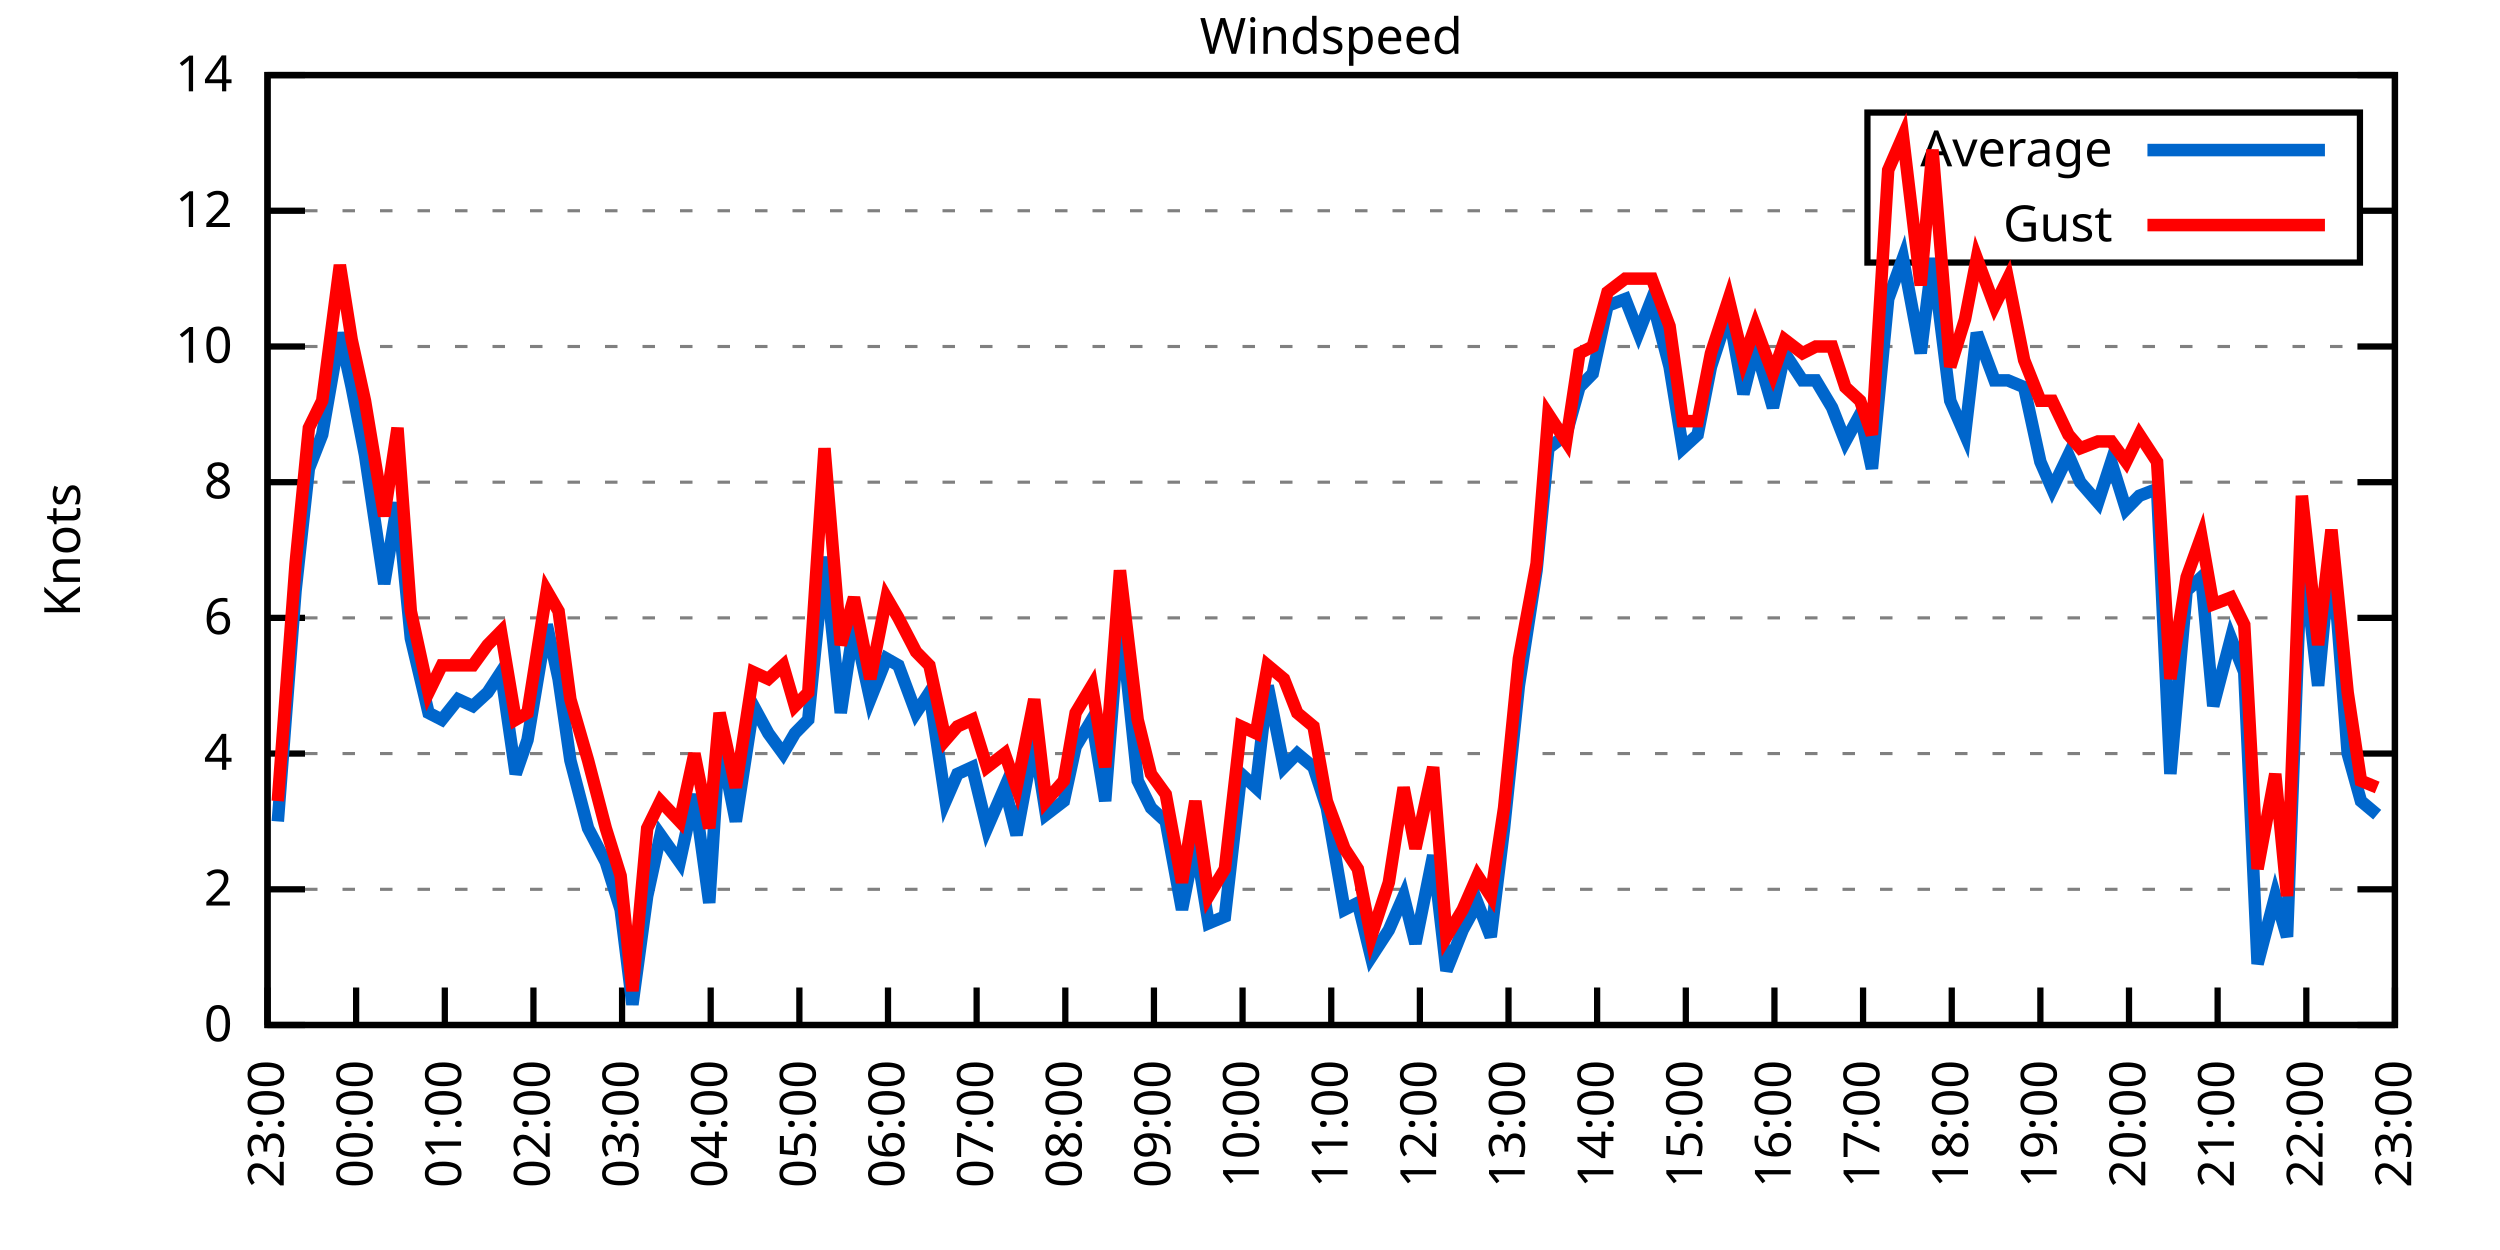
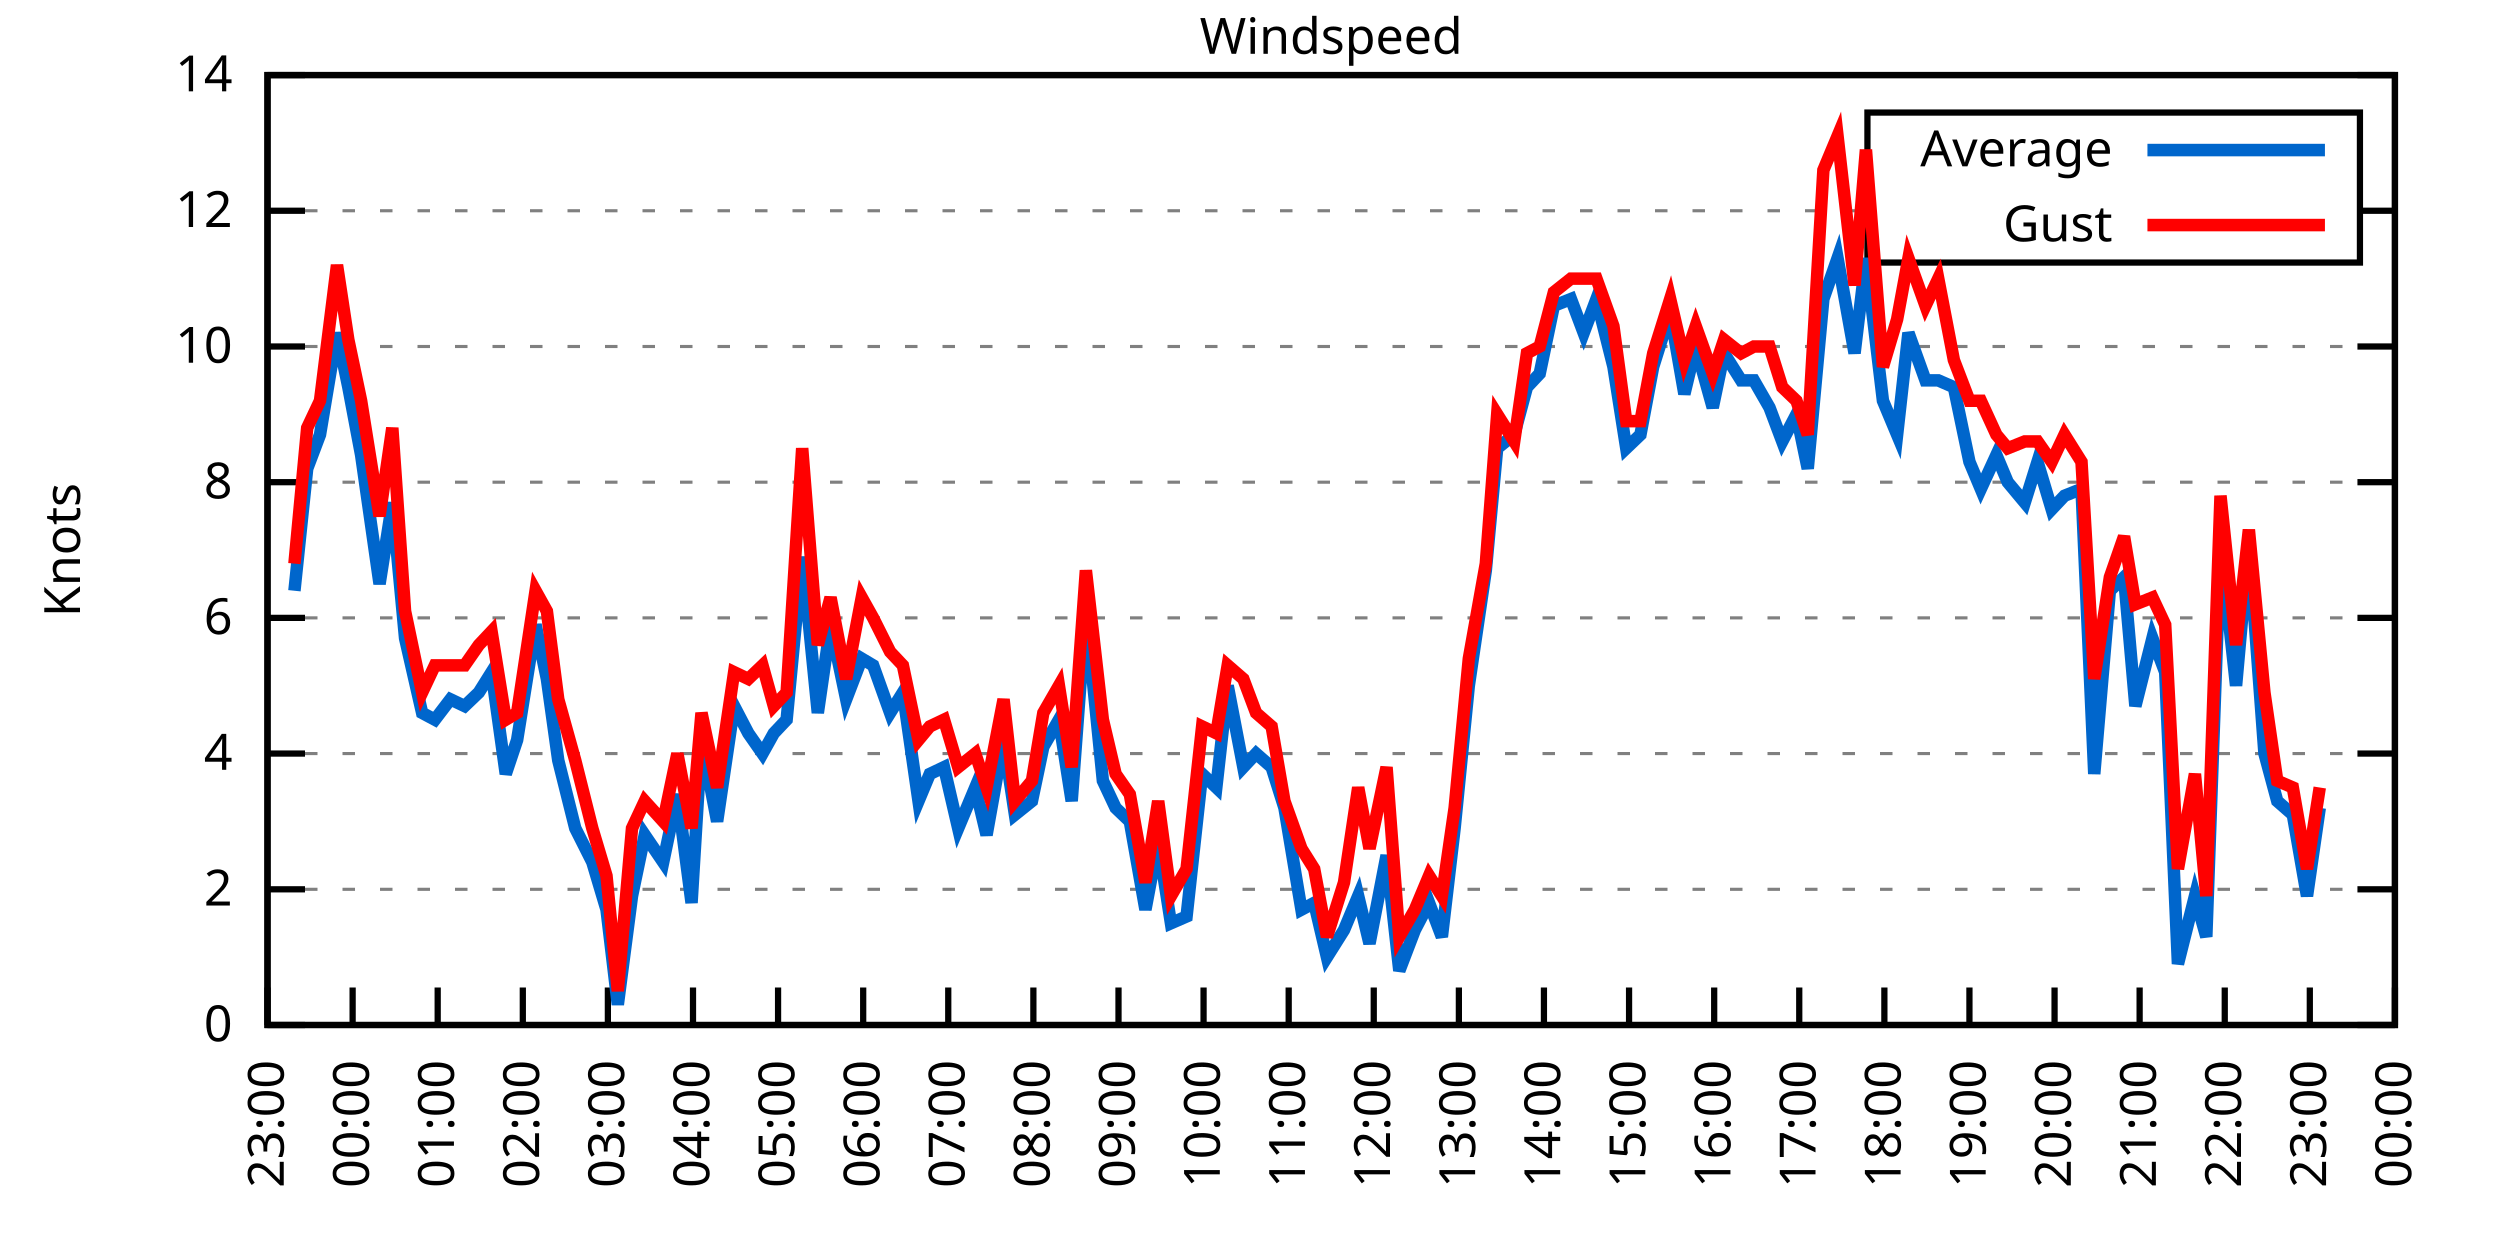
<svg xmlns="http://www.w3.org/2000/svg" xmlns:xlink="http://www.w3.org/1999/xlink" width="400" height="200" viewBox="0 0 400 200">
  <g id="gnuplot_canvas">
    <rect x="0" y="0" width="400" height="200" fill="none" />
    <defs>
      <circle id="gpDot" r="0.5" stroke-width="0.5" stroke="currentColor" />
      <path id="gpPt0" stroke-width="0.333" stroke="currentColor" d="M-1,0 h2 M0,-1 v2" />
      <path id="gpPt1" stroke-width="0.333" stroke="currentColor" d="M-1,-1 L1,1 M1,-1 L-1,1" />
      <path id="gpPt2" stroke-width="0.333" stroke="currentColor" d="M-1,0 L1,0 M0,-1 L0,1 M-1,-1 L1,1 M-1,1 L1,-1" />
      <rect id="gpPt3" stroke-width="0.333" stroke="currentColor" x="-1" y="-1" width="2" height="2" />
      <rect id="gpPt4" stroke-width="0.333" stroke="currentColor" fill="currentColor" x="-1" y="-1" width="2" height="2" />
      <circle id="gpPt5" stroke-width="0.333" stroke="currentColor" cx="0" cy="0" r="1" />
      <use xlink:href="#gpPt5" id="gpPt6" fill="currentColor" stroke="none" />
      <path id="gpPt7" stroke-width="0.333" stroke="currentColor" d="M0,-1.33 L-1.33,0.67 L1.33,0.67 z" />
      <use xlink:href="#gpPt7" id="gpPt8" fill="currentColor" stroke="none" />
      <use xlink:href="#gpPt7" id="gpPt9" stroke="currentColor" transform="rotate(180)" />
      <use xlink:href="#gpPt9" id="gpPt10" fill="currentColor" stroke="none" />
      <use xlink:href="#gpPt3" id="gpPt11" stroke="currentColor" transform="rotate(45)" />
      <use xlink:href="#gpPt11" id="gpPt12" fill="currentColor" stroke="none" />
      <path id="gpPt13" stroke-width="0.333" stroke="currentColor" d="M0,1.330 L1.265,0.411 L0.782,-1.067 L-0.782,-1.076 L-1.265,0.411 z" />
      <use xlink:href="#gpPt13" id="gpPt14" fill="currentColor" stroke="none" />
      <filter id="textbox" filterUnits="objectBoundingBox" x="0" y="0" height="1" width="1">
        <feFlood flood-color="white" flood-opacity="1" result="bgnd" />
        <feComposite in="SourceGraphic" in2="bgnd" operator="atop" />
      </filter>
      <filter id="greybox" filterUnits="objectBoundingBox" x="0" y="0" height="1" width="1">
        <feFlood flood-color="lightgrey" flood-opacity="1" result="grey" />
        <feComposite in="SourceGraphic" in2="grey" operator="atop" />
      </filter>
    </defs>
    <g fill="none" color="white" stroke="currentColor" stroke-width="1.00" stroke-linecap="butt" stroke-linejoin="miter">
</g>
    <g fill="none" color="black" stroke="currentColor" stroke-width="1.00" stroke-linecap="butt" stroke-linejoin="miter">
      <g stroke="none" shape-rendering="crispEdges">
        <polygon fill="rgb(255, 255, 255)" points="42.80,164.00 383.18,164.00 383.18,12.02 42.80,12.02 " />
      </g>
    </g>
    <g fill="none" color="black" stroke="currentColor" stroke-width="1.00" stroke-linecap="butt" stroke-linejoin="miter">
</g>
    <g fill="none" color="black" stroke="black" stroke-width="0.50" stroke-linecap="butt" stroke-linejoin="miter">
</g>
    <g fill="none" color="gray" stroke="currentColor" stroke-width="0.50" stroke-linecap="butt" stroke-linejoin="miter">
      <path stroke="gray" stroke-dasharray="2,4" class="gridline" d="M42.80,164.00 L383.19,164.00  " />
    </g>
    <g fill="none" color="gray" stroke="gray" stroke-width="1.00" stroke-linecap="butt" stroke-linejoin="miter">
</g>
    <g fill="none" color="black" stroke="currentColor" stroke-width="1.00" stroke-linecap="butt" stroke-linejoin="miter">
      <path stroke="black" d="M42.80,164.00 L48.80,164.00 M383.19,164.00 L377.19,164.00  " />
      <g transform="translate(37.20,166.60)" stroke="none" fill="black" font-family="Sans" font-size="8.00" text-anchor="end">
        <text>
          <tspan font-family="Sans"> 0</tspan>
        </text>
      </g>
    </g>
    <g fill="none" color="black" stroke="currentColor" stroke-width="1.00" stroke-linecap="butt" stroke-linejoin="miter">
</g>
    <g fill="none" color="black" stroke="black" stroke-width="0.50" stroke-linecap="butt" stroke-linejoin="miter">
</g>
    <g fill="none" color="gray" stroke="currentColor" stroke-width="0.50" stroke-linecap="butt" stroke-linejoin="miter">
      <path stroke="gray" stroke-dasharray="2,4" class="gridline" d="M42.80,142.29 L383.19,142.29  " />
    </g>
    <g fill="none" color="gray" stroke="gray" stroke-width="1.00" stroke-linecap="butt" stroke-linejoin="miter">
</g>
    <g fill="none" color="black" stroke="currentColor" stroke-width="1.00" stroke-linecap="butt" stroke-linejoin="miter">
      <path stroke="black" d="M42.80,142.29 L48.80,142.29 M383.19,142.29 L377.19,142.29  " />
      <g transform="translate(37.20,144.89)" stroke="none" fill="black" font-family="Sans" font-size="8.00" text-anchor="end">
        <text>
          <tspan font-family="Sans"> 2</tspan>
        </text>
      </g>
    </g>
    <g fill="none" color="black" stroke="currentColor" stroke-width="1.00" stroke-linecap="butt" stroke-linejoin="miter">
</g>
    <g fill="none" color="black" stroke="black" stroke-width="0.50" stroke-linecap="butt" stroke-linejoin="miter">
</g>
    <g fill="none" color="gray" stroke="currentColor" stroke-width="0.50" stroke-linecap="butt" stroke-linejoin="miter">
      <path stroke="gray" stroke-dasharray="2,4" class="gridline" d="M42.80,120.57 L383.19,120.57  " />
    </g>
    <g fill="none" color="gray" stroke="gray" stroke-width="1.00" stroke-linecap="butt" stroke-linejoin="miter">
</g>
    <g fill="none" color="black" stroke="currentColor" stroke-width="1.00" stroke-linecap="butt" stroke-linejoin="miter">
      <path stroke="black" d="M42.80,120.57 L48.80,120.57 M383.19,120.57 L377.19,120.57  " />
      <g transform="translate(37.20,123.17)" stroke="none" fill="black" font-family="Sans" font-size="8.00" text-anchor="end">
        <text>
          <tspan font-family="Sans"> 4</tspan>
        </text>
      </g>
    </g>
    <g fill="none" color="black" stroke="currentColor" stroke-width="1.00" stroke-linecap="butt" stroke-linejoin="miter">
</g>
    <g fill="none" color="black" stroke="black" stroke-width="0.50" stroke-linecap="butt" stroke-linejoin="miter">
</g>
    <g fill="none" color="gray" stroke="currentColor" stroke-width="0.50" stroke-linecap="butt" stroke-linejoin="miter">
      <path stroke="gray" stroke-dasharray="2,4" class="gridline" d="M42.80,98.86 L383.19,98.86  " />
    </g>
    <g fill="none" color="gray" stroke="gray" stroke-width="1.00" stroke-linecap="butt" stroke-linejoin="miter">
</g>
    <g fill="none" color="black" stroke="currentColor" stroke-width="1.00" stroke-linecap="butt" stroke-linejoin="miter">
      <path stroke="black" d="M42.80,98.86 L48.80,98.86 M383.19,98.86 L377.19,98.86  " />
      <g transform="translate(37.20,101.46)" stroke="none" fill="black" font-family="Sans" font-size="8.00" text-anchor="end">
        <text>
          <tspan font-family="Sans"> 6</tspan>
        </text>
      </g>
    </g>
    <g fill="none" color="black" stroke="currentColor" stroke-width="1.00" stroke-linecap="butt" stroke-linejoin="miter">
</g>
    <g fill="none" color="black" stroke="black" stroke-width="0.50" stroke-linecap="butt" stroke-linejoin="miter">
</g>
    <g fill="none" color="gray" stroke="currentColor" stroke-width="0.50" stroke-linecap="butt" stroke-linejoin="miter">
      <path stroke="gray" stroke-dasharray="2,4" class="gridline" d="M42.80,77.15 L383.19,77.15  " />
    </g>
    <g fill="none" color="gray" stroke="gray" stroke-width="1.00" stroke-linecap="butt" stroke-linejoin="miter">
</g>
    <g fill="none" color="black" stroke="currentColor" stroke-width="1.00" stroke-linecap="butt" stroke-linejoin="miter">
      <path stroke="black" d="M42.80,77.15 L48.80,77.15 M383.19,77.15 L377.19,77.15  " />
      <g transform="translate(37.20,79.75)" stroke="none" fill="black" font-family="Sans" font-size="8.00" text-anchor="end">
        <text>
          <tspan font-family="Sans"> 8</tspan>
        </text>
      </g>
    </g>
    <g fill="none" color="black" stroke="currentColor" stroke-width="1.00" stroke-linecap="butt" stroke-linejoin="miter">
</g>
    <g fill="none" color="black" stroke="black" stroke-width="0.50" stroke-linecap="butt" stroke-linejoin="miter">
</g>
    <g fill="none" color="gray" stroke="currentColor" stroke-width="0.50" stroke-linecap="butt" stroke-linejoin="miter">
      <path stroke="gray" stroke-dasharray="2,4" class="gridline" d="M42.80,55.44 L383.19,55.44  " />
    </g>
    <g fill="none" color="gray" stroke="gray" stroke-width="1.00" stroke-linecap="butt" stroke-linejoin="miter">
</g>
    <g fill="none" color="black" stroke="currentColor" stroke-width="1.00" stroke-linecap="butt" stroke-linejoin="miter">
      <path stroke="black" d="M42.80,55.44 L48.80,55.44 M383.19,55.44 L377.19,55.44  " />
      <g transform="translate(37.20,58.04)" stroke="none" fill="black" font-family="Sans" font-size="8.00" text-anchor="end">
        <text>
          <tspan font-family="Sans"> 10</tspan>
        </text>
      </g>
    </g>
    <g fill="none" color="black" stroke="currentColor" stroke-width="1.00" stroke-linecap="butt" stroke-linejoin="miter">
</g>
    <g fill="none" color="black" stroke="black" stroke-width="0.50" stroke-linecap="butt" stroke-linejoin="miter">
</g>
    <g fill="none" color="gray" stroke="currentColor" stroke-width="0.50" stroke-linecap="butt" stroke-linejoin="miter">
      <path stroke="gray" stroke-dasharray="2,4" class="gridline" d="M42.80,33.72 L298.79,33.72 M377.59,33.72 L383.19,33.72  " />
    </g>
    <g fill="none" color="gray" stroke="gray" stroke-width="1.00" stroke-linecap="butt" stroke-linejoin="miter">
</g>
    <g fill="none" color="black" stroke="currentColor" stroke-width="1.00" stroke-linecap="butt" stroke-linejoin="miter">
      <path stroke="black" d="M42.80,33.72 L48.80,33.72 M383.19,33.72 L377.19,33.72  " />
      <g transform="translate(37.20,36.32)" stroke="none" fill="black" font-family="Sans" font-size="8.00" text-anchor="end">
        <text>
          <tspan font-family="Sans"> 12</tspan>
        </text>
      </g>
    </g>
    <g fill="none" color="black" stroke="currentColor" stroke-width="1.00" stroke-linecap="butt" stroke-linejoin="miter">
</g>
    <g fill="none" color="black" stroke="black" stroke-width="0.50" stroke-linecap="butt" stroke-linejoin="miter">
</g>
    <g fill="none" color="gray" stroke="currentColor" stroke-width="0.50" stroke-linecap="butt" stroke-linejoin="miter">
      <path stroke="gray" stroke-dasharray="2,4" class="gridline" d="M42.80,12.01 L383.19,12.01  " />
    </g>
    <g fill="none" color="gray" stroke="gray" stroke-width="1.00" stroke-linecap="butt" stroke-linejoin="miter">
</g>
    <g fill="none" color="black" stroke="currentColor" stroke-width="1.00" stroke-linecap="butt" stroke-linejoin="miter">
      <path stroke="black" d="M42.80,12.01 L48.80,12.01 M383.19,12.01 L377.19,12.01  " />
      <g transform="translate(37.20,14.61)" stroke="none" fill="black" font-family="Sans" font-size="8.00" text-anchor="end">
        <text>
          <tspan font-family="Sans"> 14</tspan>
        </text>
      </g>
    </g>
    <g fill="none" color="black" stroke="currentColor" stroke-width="1.00" stroke-linecap="butt" stroke-linejoin="miter">
      <path stroke="black" d="M42.80,164.00 L42.80,158.00  " />
      <g transform="translate(45.40,169.60) rotate(270.00)" stroke="none" fill="black" font-family="Sans" font-size="8.00" text-anchor="end">
        <text>
          <tspan font-family="Sans">23:00</tspan>
        </text>
      </g>
    </g>
    <g fill="none" color="black" stroke="currentColor" stroke-width="1.00" stroke-linecap="butt" stroke-linejoin="miter">
-       <path stroke="black" d="M56.98,164.00 L56.98,158.00  " />
-       <g transform="translate(59.58,169.60) rotate(270.00)" stroke="none" fill="black" font-family="Sans" font-size="8.00" text-anchor="end">
+       <path stroke="black" d="M56.42,164.00 L56.42,158.00  " />
+       <g transform="translate(59.02,169.60) rotate(270.00)" stroke="none" fill="black" font-family="Sans" font-size="8.00" text-anchor="end">
        <text>
          <tspan font-family="Sans">00:00</tspan>
        </text>
      </g>
    </g>
    <g fill="none" color="black" stroke="currentColor" stroke-width="1.00" stroke-linecap="butt" stroke-linejoin="miter">
-       <path stroke="black" d="M71.17,164.00 L71.17,158.00  " />
-       <g transform="translate(73.77,169.60) rotate(270.00)" stroke="none" fill="black" font-family="Sans" font-size="8.00" text-anchor="end">
+       <path stroke="black" d="M70.03,164.00 L70.03,158.00  " />
+       <g transform="translate(72.63,169.60) rotate(270.00)" stroke="none" fill="black" font-family="Sans" font-size="8.00" text-anchor="end">
        <text>
          <tspan font-family="Sans">01:00</tspan>
        </text>
      </g>
    </g>
    <g fill="none" color="black" stroke="currentColor" stroke-width="1.00" stroke-linecap="butt" stroke-linejoin="miter">
-       <path stroke="black" d="M85.35,164.00 L85.35,158.00  " />
-       <g transform="translate(87.95,169.60) rotate(270.00)" stroke="none" fill="black" font-family="Sans" font-size="8.00" text-anchor="end">
+       <path stroke="black" d="M83.65,164.00 L83.65,158.00  " />
+       <g transform="translate(86.25,169.60) rotate(270.00)" stroke="none" fill="black" font-family="Sans" font-size="8.00" text-anchor="end">
        <text>
          <tspan font-family="Sans">02:00</tspan>
        </text>
      </g>
    </g>
    <g fill="none" color="black" stroke="currentColor" stroke-width="1.00" stroke-linecap="butt" stroke-linejoin="miter">
-       <path stroke="black" d="M99.53,164.00 L99.53,158.00  " />
-       <g transform="translate(102.13,169.60) rotate(270.00)" stroke="none" fill="black" font-family="Sans" font-size="8.00" text-anchor="end">
+       <path stroke="black" d="M97.26,164.00 L97.26,158.00  " />
+       <g transform="translate(99.86,169.60) rotate(270.00)" stroke="none" fill="black" font-family="Sans" font-size="8.00" text-anchor="end">
        <text>
          <tspan font-family="Sans">03:00</tspan>
        </text>
      </g>
    </g>
    <g fill="none" color="black" stroke="currentColor" stroke-width="1.00" stroke-linecap="butt" stroke-linejoin="miter">
-       <path stroke="black" d="M113.71,164.00 L113.71,158.00  " />
-       <g transform="translate(116.31,169.60) rotate(270.00)" stroke="none" fill="black" font-family="Sans" font-size="8.00" text-anchor="end">
+       <path stroke="black" d="M110.88,164.00 L110.88,158.00  " />
+       <g transform="translate(113.48,169.60) rotate(270.00)" stroke="none" fill="black" font-family="Sans" font-size="8.00" text-anchor="end">
        <text>
          <tspan font-family="Sans">04:00</tspan>
        </text>
      </g>
    </g>
    <g fill="none" color="black" stroke="currentColor" stroke-width="1.00" stroke-linecap="butt" stroke-linejoin="miter">
-       <path stroke="black" d="M127.90,164.00 L127.90,158.00  " />
-       <g transform="translate(130.50,169.60) rotate(270.00)" stroke="none" fill="black" font-family="Sans" font-size="8.00" text-anchor="end">
+       <path stroke="black" d="M124.49,164.00 L124.49,158.00  " />
+       <g transform="translate(127.09,169.60) rotate(270.00)" stroke="none" fill="black" font-family="Sans" font-size="8.00" text-anchor="end">
        <text>
          <tspan font-family="Sans">05:00</tspan>
        </text>
      </g>
    </g>
    <g fill="none" color="black" stroke="currentColor" stroke-width="1.00" stroke-linecap="butt" stroke-linejoin="miter">
-       <path stroke="black" d="M142.08,164.00 L142.08,158.00  " />
-       <g transform="translate(144.68,169.60) rotate(270.00)" stroke="none" fill="black" font-family="Sans" font-size="8.00" text-anchor="end">
+       <path stroke="black" d="M138.11,164.00 L138.11,158.00  " />
+       <g transform="translate(140.71,169.60) rotate(270.00)" stroke="none" fill="black" font-family="Sans" font-size="8.00" text-anchor="end">
        <text>
          <tspan font-family="Sans">06:00</tspan>
        </text>
      </g>
    </g>
    <g fill="none" color="black" stroke="currentColor" stroke-width="1.00" stroke-linecap="butt" stroke-linejoin="miter">
-       <path stroke="black" d="M156.26,164.00 L156.26,158.00  " />
-       <g transform="translate(158.86,169.60) rotate(270.00)" stroke="none" fill="black" font-family="Sans" font-size="8.00" text-anchor="end">
+       <path stroke="black" d="M151.72,164.00 L151.72,158.00  " />
+       <g transform="translate(154.32,169.60) rotate(270.00)" stroke="none" fill="black" font-family="Sans" font-size="8.00" text-anchor="end">
        <text>
          <tspan font-family="Sans">07:00</tspan>
        </text>
      </g>
    </g>
    <g fill="none" color="black" stroke="currentColor" stroke-width="1.00" stroke-linecap="butt" stroke-linejoin="miter">
-       <path stroke="black" d="M170.45,164.00 L170.45,158.00  " />
-       <g transform="translate(173.05,169.60) rotate(270.00)" stroke="none" fill="black" font-family="Sans" font-size="8.00" text-anchor="end">
+       <path stroke="black" d="M165.34,164.00 L165.34,158.00  " />
+       <g transform="translate(167.94,169.60) rotate(270.00)" stroke="none" fill="black" font-family="Sans" font-size="8.00" text-anchor="end">
        <text>
          <tspan font-family="Sans">08:00</tspan>
        </text>
      </g>
    </g>
    <g fill="none" color="black" stroke="currentColor" stroke-width="1.00" stroke-linecap="butt" stroke-linejoin="miter">
-       <path stroke="black" d="M184.63,164.00 L184.63,158.00  " />
-       <g transform="translate(187.23,169.60) rotate(270.00)" stroke="none" fill="black" font-family="Sans" font-size="8.00" text-anchor="end">
+       <path stroke="black" d="M178.96,164.00 L178.96,158.00  " />
+       <g transform="translate(181.56,169.60) rotate(270.00)" stroke="none" fill="black" font-family="Sans" font-size="8.00" text-anchor="end">
        <text>
          <tspan font-family="Sans">09:00</tspan>
        </text>
      </g>
    </g>
    <g fill="none" color="black" stroke="currentColor" stroke-width="1.00" stroke-linecap="butt" stroke-linejoin="miter">
-       <path stroke="black" d="M198.81,164.00 L198.81,158.00  " />
-       <g transform="translate(201.41,169.60) rotate(270.00)" stroke="none" fill="black" font-family="Sans" font-size="8.00" text-anchor="end">
+       <path stroke="black" d="M192.57,164.00 L192.57,158.00  " />
+       <g transform="translate(195.17,169.60) rotate(270.00)" stroke="none" fill="black" font-family="Sans" font-size="8.00" text-anchor="end">
        <text>
          <tspan font-family="Sans">10:00</tspan>
        </text>
      </g>
    </g>
    <g fill="none" color="black" stroke="currentColor" stroke-width="1.00" stroke-linecap="butt" stroke-linejoin="miter">
-       <path stroke="black" d="M213.00,164.00 L213.00,158.00  " />
-       <g transform="translate(215.60,169.60) rotate(270.00)" stroke="none" fill="black" font-family="Sans" font-size="8.00" text-anchor="end">
+       <path stroke="black" d="M206.19,164.00 L206.19,158.00  " />
+       <g transform="translate(208.79,169.60) rotate(270.00)" stroke="none" fill="black" font-family="Sans" font-size="8.00" text-anchor="end">
        <text>
          <tspan font-family="Sans">11:00</tspan>
        </text>
      </g>
    </g>
    <g fill="none" color="black" stroke="currentColor" stroke-width="1.00" stroke-linecap="butt" stroke-linejoin="miter">
-       <path stroke="black" d="M227.18,164.00 L227.18,158.00  " />
-       <g transform="translate(229.78,169.60) rotate(270.00)" stroke="none" fill="black" font-family="Sans" font-size="8.00" text-anchor="end">
+       <path stroke="black" d="M219.80,164.00 L219.80,158.00  " />
+       <g transform="translate(222.40,169.60) rotate(270.00)" stroke="none" fill="black" font-family="Sans" font-size="8.00" text-anchor="end">
        <text>
          <tspan font-family="Sans">12:00</tspan>
        </text>
      </g>
    </g>
    <g fill="none" color="black" stroke="currentColor" stroke-width="1.00" stroke-linecap="butt" stroke-linejoin="miter">
-       <path stroke="black" d="M241.36,164.00 L241.36,158.00  " />
-       <g transform="translate(243.96,169.60) rotate(270.00)" stroke="none" fill="black" font-family="Sans" font-size="8.00" text-anchor="end">
+       <path stroke="black" d="M233.42,164.00 L233.42,158.00  " />
+       <g transform="translate(236.02,169.60) rotate(270.00)" stroke="none" fill="black" font-family="Sans" font-size="8.00" text-anchor="end">
        <text>
          <tspan font-family="Sans">13:00</tspan>
        </text>
      </g>
    </g>
    <g fill="none" color="black" stroke="currentColor" stroke-width="1.00" stroke-linecap="butt" stroke-linejoin="miter">
-       <path stroke="black" d="M255.54,164.00 L255.54,158.00  " />
-       <g transform="translate(258.14,169.60) rotate(270.00)" stroke="none" fill="black" font-family="Sans" font-size="8.00" text-anchor="end">
+       <path stroke="black" d="M247.03,164.00 L247.03,158.00  " />
+       <g transform="translate(249.63,169.60) rotate(270.00)" stroke="none" fill="black" font-family="Sans" font-size="8.00" text-anchor="end">
        <text>
          <tspan font-family="Sans">14:00</tspan>
        </text>
      </g>
    </g>
    <g fill="none" color="black" stroke="currentColor" stroke-width="1.00" stroke-linecap="butt" stroke-linejoin="miter">
-       <path stroke="black" d="M269.73,164.00 L269.73,158.00  " />
-       <g transform="translate(272.33,169.60) rotate(270.00)" stroke="none" fill="black" font-family="Sans" font-size="8.00" text-anchor="end">
+       <path stroke="black" d="M260.65,164.00 L260.65,158.00  " />
+       <g transform="translate(263.25,169.60) rotate(270.00)" stroke="none" fill="black" font-family="Sans" font-size="8.00" text-anchor="end">
        <text>
          <tspan font-family="Sans">15:00</tspan>
        </text>
      </g>
    </g>
    <g fill="none" color="black" stroke="currentColor" stroke-width="1.00" stroke-linecap="butt" stroke-linejoin="miter">
-       <path stroke="black" d="M283.91,164.00 L283.91,158.00  " />
-       <g transform="translate(286.51,169.60) rotate(270.00)" stroke="none" fill="black" font-family="Sans" font-size="8.00" text-anchor="end">
+       <path stroke="black" d="M274.27,164.00 L274.27,158.00  " />
+       <g transform="translate(276.87,169.60) rotate(270.00)" stroke="none" fill="black" font-family="Sans" font-size="8.00" text-anchor="end">
        <text>
          <tspan font-family="Sans">16:00</tspan>
        </text>
      </g>
    </g>
    <g fill="none" color="black" stroke="currentColor" stroke-width="1.00" stroke-linecap="butt" stroke-linejoin="miter">
-       <path stroke="black" d="M298.09,164.00 L298.09,158.00  " />
-       <g transform="translate(300.69,169.60) rotate(270.00)" stroke="none" fill="black" font-family="Sans" font-size="8.00" text-anchor="end">
+       <path stroke="black" d="M287.88,164.00 L287.88,158.00  " />
+       <g transform="translate(290.48,169.60) rotate(270.00)" stroke="none" fill="black" font-family="Sans" font-size="8.00" text-anchor="end">
        <text>
          <tspan font-family="Sans">17:00</tspan>
        </text>
      </g>
    </g>
    <g fill="none" color="black" stroke="currentColor" stroke-width="1.00" stroke-linecap="butt" stroke-linejoin="miter">
-       <path stroke="black" d="M312.28,164.00 L312.28,158.00  " />
-       <g transform="translate(314.88,169.60) rotate(270.00)" stroke="none" fill="black" font-family="Sans" font-size="8.00" text-anchor="end">
+       <path stroke="black" d="M301.50,164.00 L301.50,158.00  " />
+       <g transform="translate(304.10,169.60) rotate(270.00)" stroke="none" fill="black" font-family="Sans" font-size="8.00" text-anchor="end">
        <text>
          <tspan font-family="Sans">18:00</tspan>
        </text>
      </g>
    </g>
    <g fill="none" color="black" stroke="currentColor" stroke-width="1.00" stroke-linecap="butt" stroke-linejoin="miter">
-       <path stroke="black" d="M326.46,164.00 L326.46,158.00  " />
-       <g transform="translate(329.06,169.60) rotate(270.00)" stroke="none" fill="black" font-family="Sans" font-size="8.00" text-anchor="end">
+       <path stroke="black" d="M315.11,164.00 L315.11,158.00  " />
+       <g transform="translate(317.71,169.60) rotate(270.00)" stroke="none" fill="black" font-family="Sans" font-size="8.00" text-anchor="end">
        <text>
          <tspan font-family="Sans">19:00</tspan>
        </text>
      </g>
    </g>
    <g fill="none" color="black" stroke="currentColor" stroke-width="1.00" stroke-linecap="butt" stroke-linejoin="miter">
-       <path stroke="black" d="M340.64,164.00 L340.64,158.00  " />
-       <g transform="translate(343.24,169.60) rotate(270.00)" stroke="none" fill="black" font-family="Sans" font-size="8.00" text-anchor="end">
+       <path stroke="black" d="M328.73,164.00 L328.73,158.00  " />
+       <g transform="translate(331.33,169.60) rotate(270.00)" stroke="none" fill="black" font-family="Sans" font-size="8.00" text-anchor="end">
        <text>
          <tspan font-family="Sans">20:00</tspan>
        </text>
      </g>
    </g>
    <g fill="none" color="black" stroke="currentColor" stroke-width="1.00" stroke-linecap="butt" stroke-linejoin="miter">
-       <path stroke="black" d="M354.82,164.00 L354.82,158.00  " />
-       <g transform="translate(357.42,169.60) rotate(270.00)" stroke="none" fill="black" font-family="Sans" font-size="8.00" text-anchor="end">
+       <path stroke="black" d="M342.34,164.00 L342.34,158.00  " />
+       <g transform="translate(344.94,169.60) rotate(270.00)" stroke="none" fill="black" font-family="Sans" font-size="8.00" text-anchor="end">
        <text>
          <tspan font-family="Sans">21:00</tspan>
        </text>
      </g>
    </g>
    <g fill="none" color="black" stroke="currentColor" stroke-width="1.00" stroke-linecap="butt" stroke-linejoin="miter">
-       <path stroke="black" d="M369.01,164.00 L369.01,158.00  " />
-       <g transform="translate(371.61,169.60) rotate(270.00)" stroke="none" fill="black" font-family="Sans" font-size="8.00" text-anchor="end">
+       <path stroke="black" d="M355.96,164.00 L355.96,158.00  " />
+       <g transform="translate(358.56,169.60) rotate(270.00)" stroke="none" fill="black" font-family="Sans" font-size="8.00" text-anchor="end">
        <text>
          <tspan font-family="Sans">22:00</tspan>
+         </text>
+       </g>
+     </g>
+     <g fill="none" color="black" stroke="currentColor" stroke-width="1.00" stroke-linecap="butt" stroke-linejoin="miter">
+       <path stroke="black" d="M369.57,164.00 L369.57,158.00  " />
+       <g transform="translate(372.17,169.60) rotate(270.00)" stroke="none" fill="black" font-family="Sans" font-size="8.00" text-anchor="end">
+         <text>
+           <tspan font-family="Sans">23:00</tspan>
        </text>
      </g>
    </g>
    <g fill="none" color="black" stroke="currentColor" stroke-width="1.00" stroke-linecap="butt" stroke-linejoin="miter">
      <path stroke="black" d="M383.19,164.00 L383.19,158.00  " />
      <g transform="translate(385.79,169.60) rotate(270.00)" stroke="none" fill="black" font-family="Sans" font-size="8.00" text-anchor="end">
        <text>
-           <tspan font-family="Sans">23:00</tspan>
+           <tspan font-family="Sans">00:00</tspan>
        </text>
      </g>
    </g>
    <g fill="none" color="black" stroke="currentColor" stroke-width="1.00" stroke-linecap="butt" stroke-linejoin="miter">
</g>
    <g fill="none" color="black" stroke="currentColor" stroke-width="1.00" stroke-linecap="butt" stroke-linejoin="miter">
      <path stroke="black" d="M42.80,12.01 L42.80,164.00 L383.19,164.00 L383.19,12.01 L42.80,12.01 Z  " />
    </g>
    <g fill="none" color="black" stroke="currentColor" stroke-width="1.00" stroke-linecap="butt" stroke-linejoin="miter">
</g>
    <g fill="none" color="black" stroke="currentColor" stroke-width="1.00" stroke-linecap="butt" stroke-linejoin="miter">
      <path stroke="black" d="M298.79,42.01 L298.79,18.01 L377.59,18.01 L377.59,42.01 L298.79,42.01 Z  " />
    </g>
    <g id="Windspeed_plot_1">
      <g fill="none" color="white" stroke="black" stroke-width="2.00" stroke-linecap="butt" stroke-linejoin="miter">
</g>
      <g fill="none" color="black" stroke="currentColor" stroke-width="2.00" stroke-linecap="butt" stroke-linejoin="miter">
        <g transform="translate(337.99,26.61)" stroke="none" fill="black" font-family="Sans" font-size="8.00" text-anchor="end">
          <text>
            <tspan font-family="Sans">Average</tspan>
          </text>
        </g>
      </g>
      <g fill="none" color="black" stroke="currentColor" stroke-width="2.00" stroke-linecap="butt" stroke-linejoin="miter">
-         <path stroke="rgb(  0, 102, 204)" d="M343.59,24.01 L371.99,24.01 M44.45,131.43 L47.29,94.52 L49.42,74.98 L51.55,69.55 L54.38,53.26 L56.27,61.95   L58.40,72.81 L61.47,93.43 L63.60,80.41 L65.73,102.12 L68.57,114.06 L70.69,115.15 L73.29,111.89 L75.66,112.97   L78.02,110.80 L80.15,107.55 L82.51,123.83 L84.40,118.40 L87.48,99.95 L89.37,108.63 L91.26,121.66 L94.09,132.52   L96.93,137.94 L99.30,145.54 L101.19,160.74 L103.55,143.37 L105.68,133.60 L108.75,137.94 L111.11,127.09 L113.48,144.46   L115.13,118.40 L117.73,131.43 L120.57,112.97 L122.93,117.32 L125.30,120.57 L127.19,117.32 L129.32,115.15 L131.92,89.09   L134.52,114.06 L136.64,99.95 L139.24,111.89 L141.84,105.38 L143.74,106.46 L146.57,114.06 L148.70,110.80 L151.30,128.17   L153.19,123.83 L155.55,122.75 L157.92,132.52 L160.75,126.00 L162.65,133.60 L165.48,118.40 L167.37,130.35 L170.21,128.17   L172.10,119.49 L174.70,115.15 L176.83,128.17 L179.19,97.78 L182.03,124.92 L184.16,129.26 L186.52,131.43 L189.12,145.54   L191.25,134.69 L193.38,147.72 L195.98,146.63 L198.58,123.83 L200.94,126.00 L202.83,109.72 L205.43,122.75 L207.56,120.57   L210.16,122.75 L212.29,129.26 L215.12,145.54 L217.25,144.46 L219.38,153.14 L222.21,148.80 L224.58,143.37 L226.47,150.97   L229.31,136.86 L231.43,155.31 L234.03,148.80 L236.40,144.46 L238.52,149.89 L240.65,132.52 L243.02,109.72 L245.85,91.26   L247.74,71.72 L250.58,69.55 L252.71,61.95 L254.83,59.78 L257.20,48.92 L260.04,47.84 L262.16,53.26 L264.29,47.84   L267.13,58.69 L269.25,71.72 L271.62,69.55 L273.75,58.69 L276.58,50.01 L278.95,63.04 L280.84,55.44 L283.67,65.21   L285.56,56.52 L288.40,60.86 L290.53,60.86 L293.13,65.21 L295.26,70.63 L297.62,66.29 L299.51,74.98 L302.11,47.84   L304.47,41.32 L307.31,56.52 L309.20,41.32 L312.04,64.12 L314.40,69.55 L316.29,53.26 L319.13,60.86 L321.26,60.86   L323.86,61.95 L326.46,73.89 L328.35,78.23 L330.95,72.81 L332.84,77.15 L335.68,80.41 L337.80,73.89 L340.17,81.49   L342.30,79.32 L345.13,78.23 L347.26,123.83 L349.86,94.52 L352.22,92.35 L354.12,112.97 L356.95,102.12 L359.08,107.55   L361.21,154.23 L364.04,143.37 L365.93,149.89 L368.30,86.92 L370.90,109.72 L373.03,86.92 L375.63,120.57 L377.75,128.17   L380.35,130.35  " />
+         <path stroke="rgb(  0, 102, 204)" d="M343.59,24.01 L371.99,24.01 M47.11,94.52 L49.15,74.98 L51.20,69.55 L53.92,53.26 L55.73,61.95 L57.78,72.81   L60.73,93.43 L62.77,80.41 L64.81,102.12 L67.54,114.06 L69.58,115.15 L72.07,111.89 L74.34,112.97 L76.61,110.80   L78.65,107.55 L80.92,123.83 L82.74,118.40 L85.69,99.95 L87.50,108.63 L89.32,121.66 L92.04,132.52 L94.77,137.94   L97.04,145.54 L98.85,160.74 L101.12,143.37 L103.16,133.60 L106.11,137.94 L108.38,127.09 L110.65,144.46 L112.24,118.40   L114.74,131.43 L117.46,112.97 L119.73,117.32 L122.00,120.57 L123.81,117.32 L125.86,115.15 L128.35,89.09 L130.85,114.06   L132.89,99.95 L135.39,111.89 L137.88,105.38 L139.70,106.46 L142.42,114.06 L144.46,110.80 L146.96,128.17 L148.77,123.83   L151.04,122.75 L153.31,132.52 L156.04,126.00 L157.85,133.60 L160.57,118.40 L162.39,130.35 L165.11,128.17 L166.93,119.49   L169.43,115.15 L171.47,128.17 L173.74,97.78 L176.46,124.92 L178.50,129.26 L180.77,131.43 L183.27,145.54 L185.31,134.69   L187.35,147.72 L189.85,146.63 L192.34,123.83 L194.61,126.00 L196.43,109.72 L198.93,122.75 L200.97,120.57 L203.46,122.75   L205.51,129.26 L208.23,145.54 L210.27,144.46 L212.31,153.14 L215.04,148.80 L217.31,143.37 L219.12,150.97 L221.85,136.86   L223.89,155.31 L226.38,148.80 L228.65,144.46 L230.70,149.89 L232.74,132.52 L235.01,109.72 L237.73,91.26 L239.55,71.72   L242.27,69.55 L244.31,61.95 L246.35,59.78 L248.62,48.92 L251.35,47.84 L253.39,53.26 L255.43,47.84 L258.15,58.69   L260.20,71.72 L262.47,69.55 L264.51,58.69 L267.23,50.01 L269.50,63.04 L271.32,55.44 L274.04,65.21 L275.85,56.52   L278.58,60.86 L280.62,60.86 L283.12,65.21 L285.16,70.63 L287.43,66.29 L289.24,74.98 L291.74,47.84 L294.01,41.32   L296.73,56.52 L298.55,41.32 L301.27,64.12 L303.54,69.55 L305.35,53.26 L308.08,60.86 L310.12,60.86 L312.62,61.95   L315.11,73.89 L316.93,78.23 L319.42,72.81 L321.24,77.15 L323.96,80.41 L326.00,73.89 L328.27,81.49 L330.32,79.32   L333.04,78.23 L335.08,123.83 L337.58,94.52 L339.85,92.35 L341.66,112.97 L344.39,102.12 L346.43,107.55 L348.47,154.23   L351.19,143.37 L353.01,149.89 L355.28,86.92 L357.77,109.72 L359.82,86.92 L362.31,120.57 L364.36,128.17 L366.85,130.35   L369.12,143.37 L371.16,129.26  " />
      </g>
    </g>
    <g id="Windspeed_plot_2">
      <g fill="none" color="black" stroke="currentColor" stroke-width="2.00" stroke-linecap="butt" stroke-linejoin="miter">
        <g transform="translate(337.99,38.61)" stroke="none" fill="black" font-family="Sans" font-size="8.00" text-anchor="end">
          <text>
            <tspan font-family="Sans">Gust</tspan>
          </text>
        </g>
      </g>
      <g fill="none" color="black" stroke="currentColor" stroke-width="2.00" stroke-linecap="butt" stroke-linejoin="miter">
-         <path stroke="rgb(255,   0,   0)" d="M343.59,36.01 L371.99,36.01 M44.45,128.17 L47.29,90.18 L49.42,68.46 L51.55,64.12 L54.38,42.41 L56.27,54.35   L58.40,64.12 L61.47,82.58 L63.60,68.46 L65.73,97.78 L68.57,110.80 L70.69,106.46 L73.29,106.46 L75.66,106.46   L78.02,103.20 L80.15,101.03 L82.51,115.15 L84.40,114.06 L87.48,94.52 L89.37,97.78 L91.26,111.89 L94.09,121.66   L96.93,132.52 L99.30,140.12 L101.19,158.57 L103.55,132.52 L105.68,128.17 L108.75,131.43 L111.11,120.57 L113.48,132.52   L115.13,114.06 L117.73,126.00 L120.57,107.55 L122.93,108.63 L125.30,106.46 L127.19,112.97 L129.32,110.80 L131.92,71.72   L134.52,103.20 L136.64,95.60 L139.24,108.63 L141.84,95.60 L143.74,98.86 L146.57,104.29 L148.70,106.46 L151.30,118.40   L153.19,116.23 L155.55,115.15 L157.92,122.75 L160.75,120.57 L162.65,126.00 L165.48,111.89 L167.37,128.17 L170.21,124.92   L172.10,114.06 L174.70,109.72 L176.83,122.75 L179.19,91.26 L182.03,115.15 L184.16,123.83 L186.52,127.09 L189.12,141.20   L191.25,128.17 L193.38,143.37 L195.98,139.03 L198.58,116.23 L200.94,117.32 L202.83,106.46 L205.43,108.63 L207.56,114.06   L210.16,116.23 L212.29,128.17 L215.12,135.77 L217.25,139.03 L219.38,149.89 L222.21,141.20 L224.58,126.00 L226.47,135.77   L229.31,122.75 L231.43,149.89 L234.03,145.54 L236.40,140.12 L238.52,143.37 L240.65,129.26 L243.02,105.38 L245.85,90.18   L247.74,66.29 L250.58,70.63 L252.71,56.52 L254.83,55.44 L257.20,46.75 L260.04,44.58 L262.16,44.58 L264.29,44.58   L267.13,52.18 L269.25,67.38 L271.62,67.38 L273.75,56.52 L276.58,47.84 L278.95,57.61 L280.84,52.18 L283.67,59.78   L285.56,54.35 L288.40,56.52 L290.53,55.44 L293.13,55.44 L295.26,61.95 L297.62,64.12 L299.51,69.55 L302.11,27.21   L304.47,21.78 L307.31,45.66 L309.20,23.95 L312.04,58.69 L314.40,51.09 L316.29,41.32 L319.13,48.92 L321.26,44.58   L323.86,57.61 L326.46,64.12 L328.35,64.12 L330.95,69.55 L332.84,71.72 L335.68,70.63 L337.80,70.63 L340.17,73.89   L342.30,69.55 L345.13,73.89 L347.26,108.63 L349.86,92.35 L352.22,85.83 L354.12,96.69 L356.95,95.60 L359.08,99.95   L361.21,139.03 L364.04,123.83 L365.93,143.37 L368.30,79.32 L370.90,103.20 L373.03,84.75 L375.63,110.80 L377.75,124.92   L380.35,126.00  " />
+         <path stroke="rgb(255,   0,   0)" d="M343.59,36.01 L371.99,36.01 M47.11,90.18 L49.15,68.46 L51.20,64.12 L53.92,42.41 L55.73,54.35 L57.78,64.12   L60.73,82.58 L62.77,68.46 L64.81,97.78 L67.54,110.80 L69.58,106.46 L72.07,106.46 L74.34,106.46 L76.61,103.20   L78.65,101.03 L80.92,115.15 L82.74,114.06 L85.69,94.52 L87.50,97.78 L89.32,111.89 L92.04,121.66 L94.77,132.52   L97.04,140.12 L98.85,158.57 L101.12,132.52 L103.16,128.17 L106.11,131.43 L108.38,120.57 L110.65,132.52 L112.24,114.06   L114.74,126.00 L117.46,107.55 L119.73,108.63 L122.00,106.46 L123.81,112.97 L125.86,110.80 L128.35,71.72 L130.85,103.20   L132.89,95.60 L135.39,108.63 L137.88,95.60 L139.70,98.86 L142.42,104.29 L144.46,106.46 L146.96,118.40 L148.77,116.23   L151.04,115.15 L153.31,122.75 L156.04,120.57 L157.85,126.00 L160.57,111.89 L162.39,128.17 L165.11,124.92 L166.93,114.06   L169.43,109.72 L171.47,122.75 L173.74,91.26 L176.46,115.15 L178.50,123.83 L180.77,127.09 L183.27,141.20 L185.31,128.17   L187.35,143.37 L189.85,139.03 L192.34,116.23 L194.61,117.32 L196.43,106.46 L198.93,108.63 L200.97,114.06 L203.46,116.23   L205.51,128.17 L208.23,135.77 L210.27,139.03 L212.31,149.89 L215.04,141.20 L217.31,126.00 L219.12,135.77 L221.85,122.75   L223.89,149.89 L226.38,145.54 L228.65,140.12 L230.70,143.37 L232.74,129.26 L235.01,105.38 L237.73,90.18 L239.55,66.29   L242.27,70.63 L244.31,56.52 L246.35,55.44 L248.62,46.75 L251.35,44.58 L253.39,44.58 L255.43,44.58 L258.15,52.18   L260.20,67.38 L262.47,67.38 L264.51,56.52 L267.23,47.84 L269.50,57.61 L271.32,52.18 L274.04,59.78 L275.85,54.35   L278.58,56.52 L280.62,55.44 L283.12,55.44 L285.16,61.95 L287.43,64.12 L289.24,69.55 L291.74,27.21 L294.01,21.78   L296.73,45.66 L298.55,23.95 L301.27,58.69 L303.54,51.09 L305.35,41.32 L308.08,48.92 L310.12,44.58 L312.62,57.61   L315.11,64.12 L316.93,64.12 L319.42,69.55 L321.24,71.72 L323.96,70.63 L326.00,70.63 L328.27,73.89 L330.32,69.55   L333.04,73.89 L335.08,108.63 L337.58,92.35 L339.85,85.83 L341.66,96.69 L344.39,95.60 L346.43,99.95 L348.47,139.03   L351.19,123.83 L353.01,143.37 L355.28,79.32 L357.77,103.20 L359.82,84.75 L362.31,110.80 L364.36,124.92 L366.85,126.00   L369.12,139.03 L371.16,126.00  " />
      </g>
    </g>
    <g fill="none" color="black" stroke="currentColor" stroke-width="2.00" stroke-linecap="butt" stroke-linejoin="miter">
</g>
    <g fill="none" color="black" stroke="black" stroke-width="1.00" stroke-linecap="butt" stroke-linejoin="miter">
</g>
    <g fill="none" color="black" stroke="currentColor" stroke-width="1.00" stroke-linecap="butt" stroke-linejoin="miter">
      <path stroke="black" d="M42.80,12.01 L42.80,164.00 L383.19,164.00 L383.19,12.01 L42.80,12.01 Z  " />
      <g transform="translate(12.80,88.01) rotate(270.00)" stroke="none" fill="black" font-family="Sans" font-size="8.00" text-anchor="middle">
        <text>
          <tspan font-family="Sans">Knots</tspan>
        </text>
      </g>
    </g>
    <g fill="none" color="black" stroke="currentColor" stroke-width="1.00" stroke-linecap="butt" stroke-linejoin="miter">
</g>
    <g fill="none" color="black" stroke="currentColor" stroke-width="1.00" stroke-linecap="butt" stroke-linejoin="miter">
      <g transform="translate(212.99,8.61)" stroke="none" fill="black" font-family="Sans" font-size="8.00" text-anchor="middle">
        <text>
          <tspan font-family="Sans">Windspeed</tspan>
        </text>
      </g>
    </g>
    <g fill="none" color="black" stroke="currentColor" stroke-width="1.00" stroke-linecap="butt" stroke-linejoin="miter">
</g>
  </g>
</svg>
